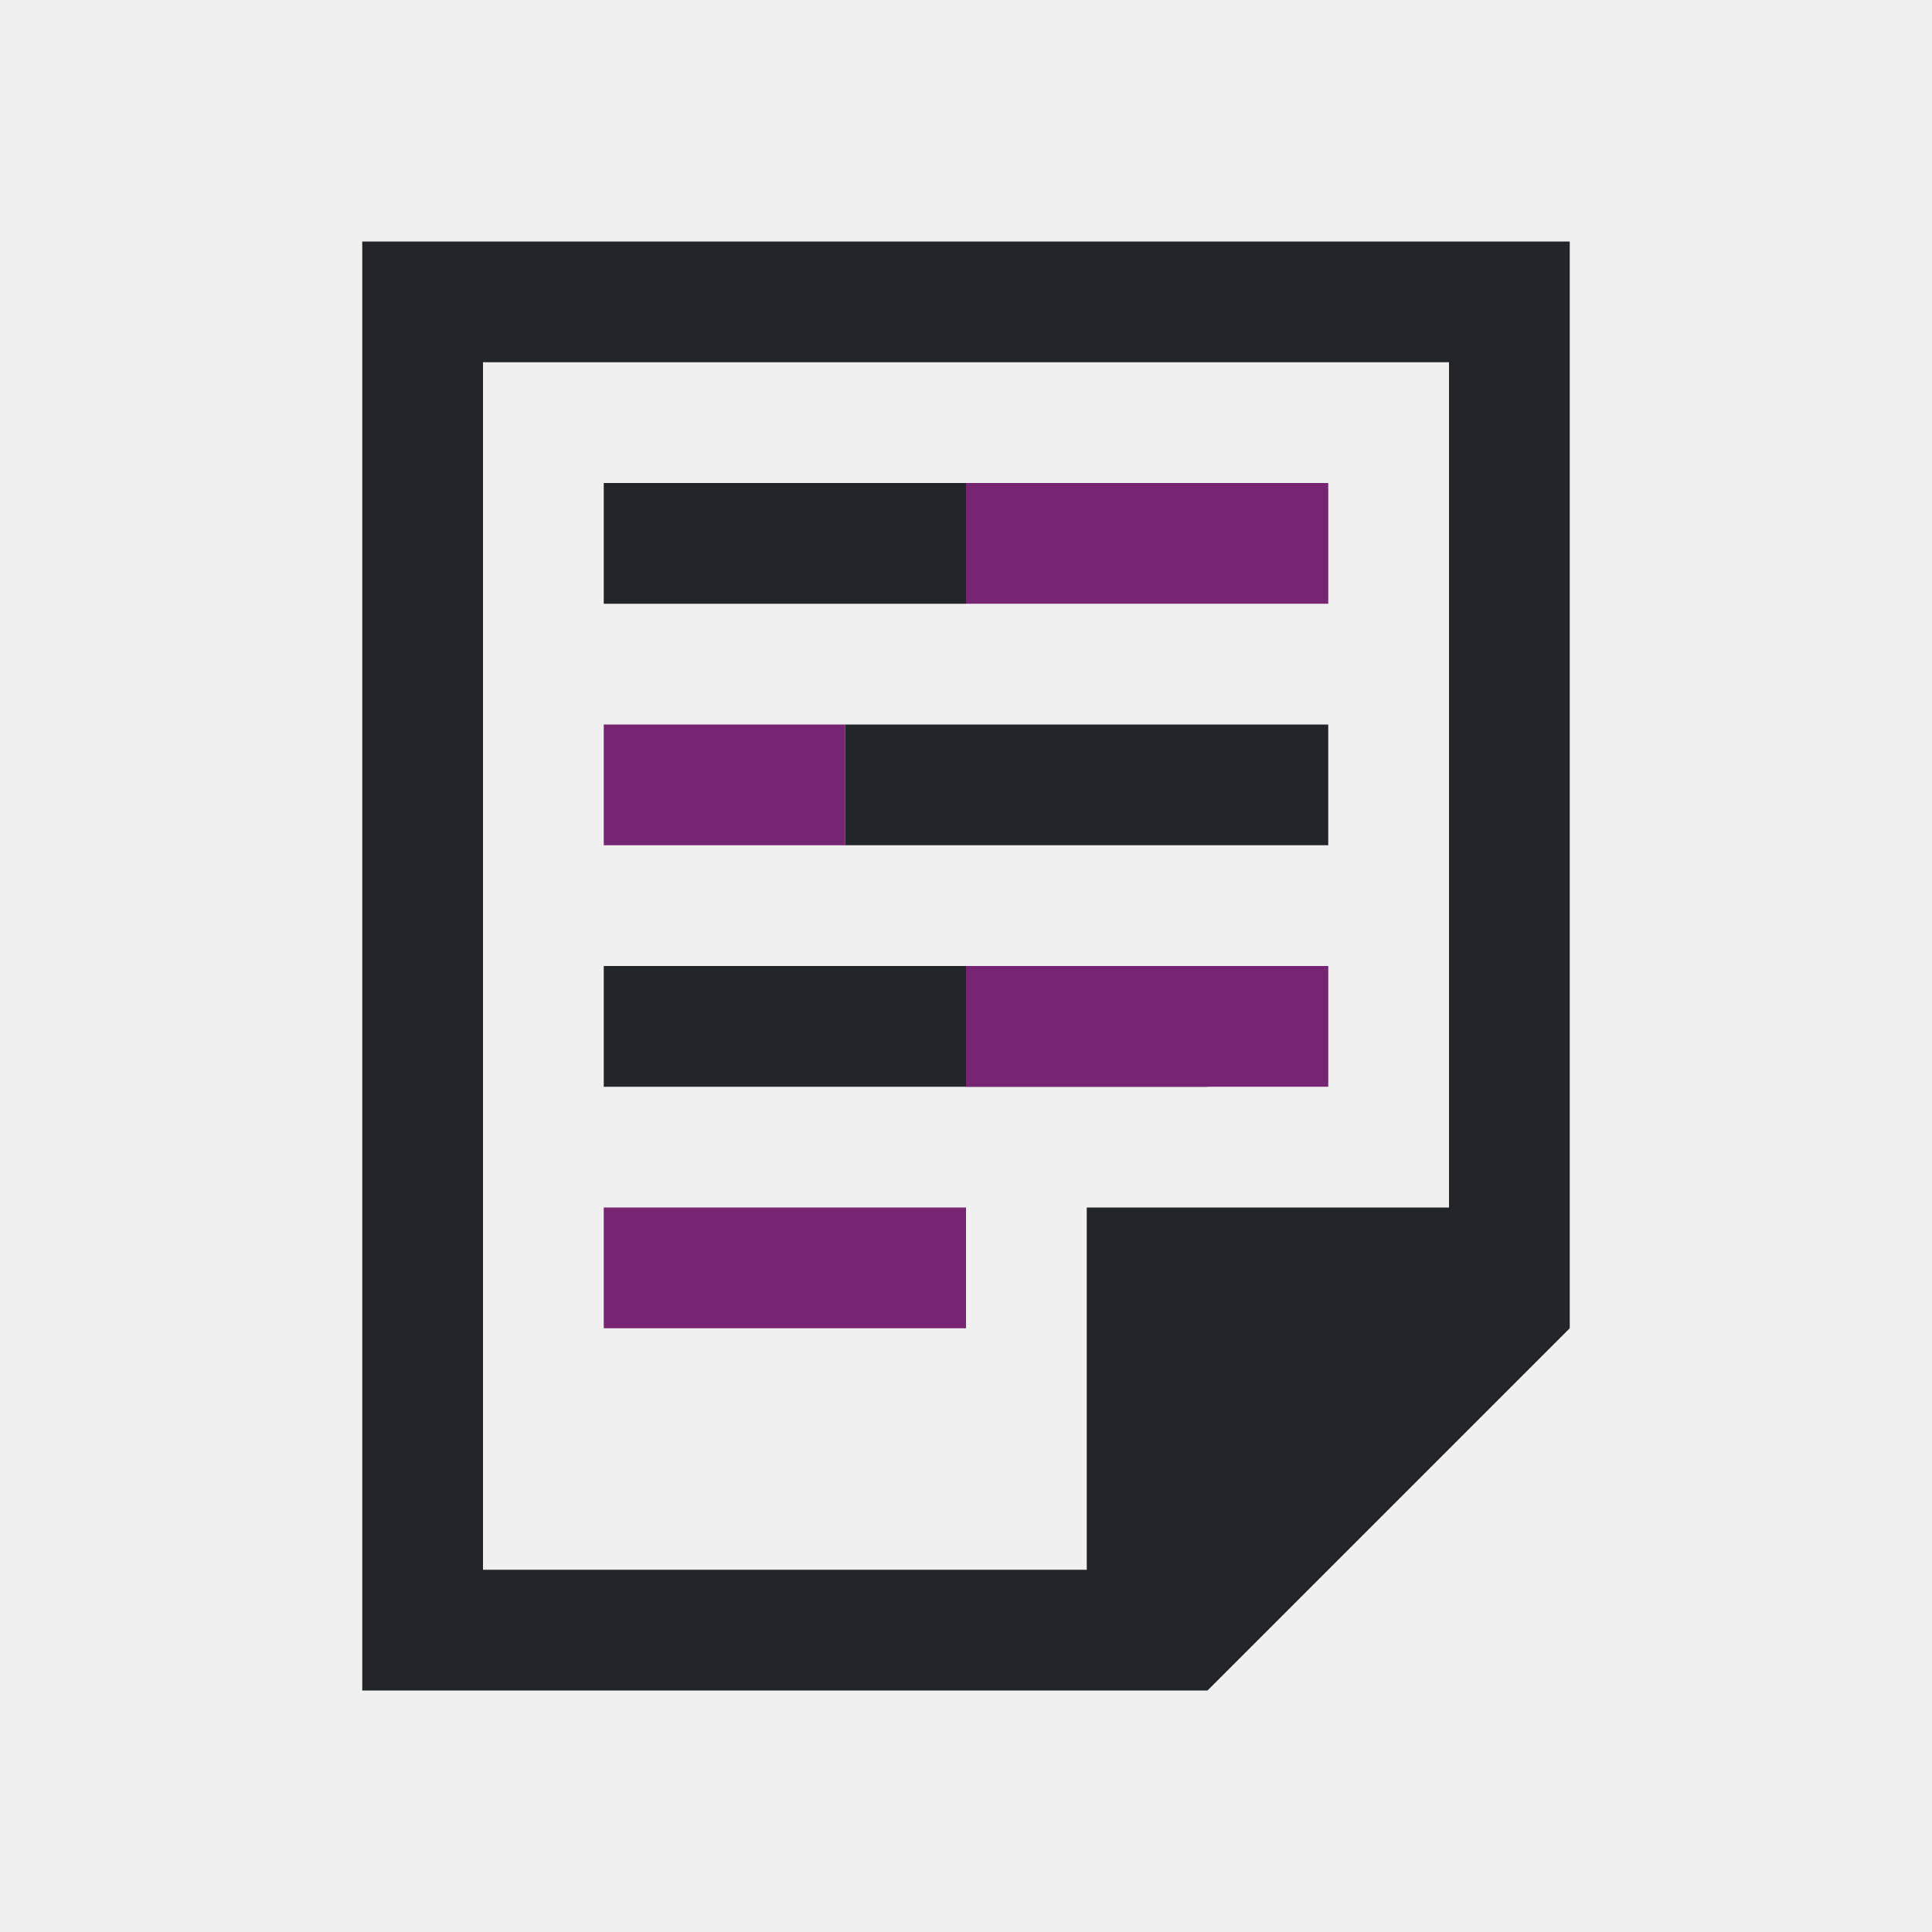
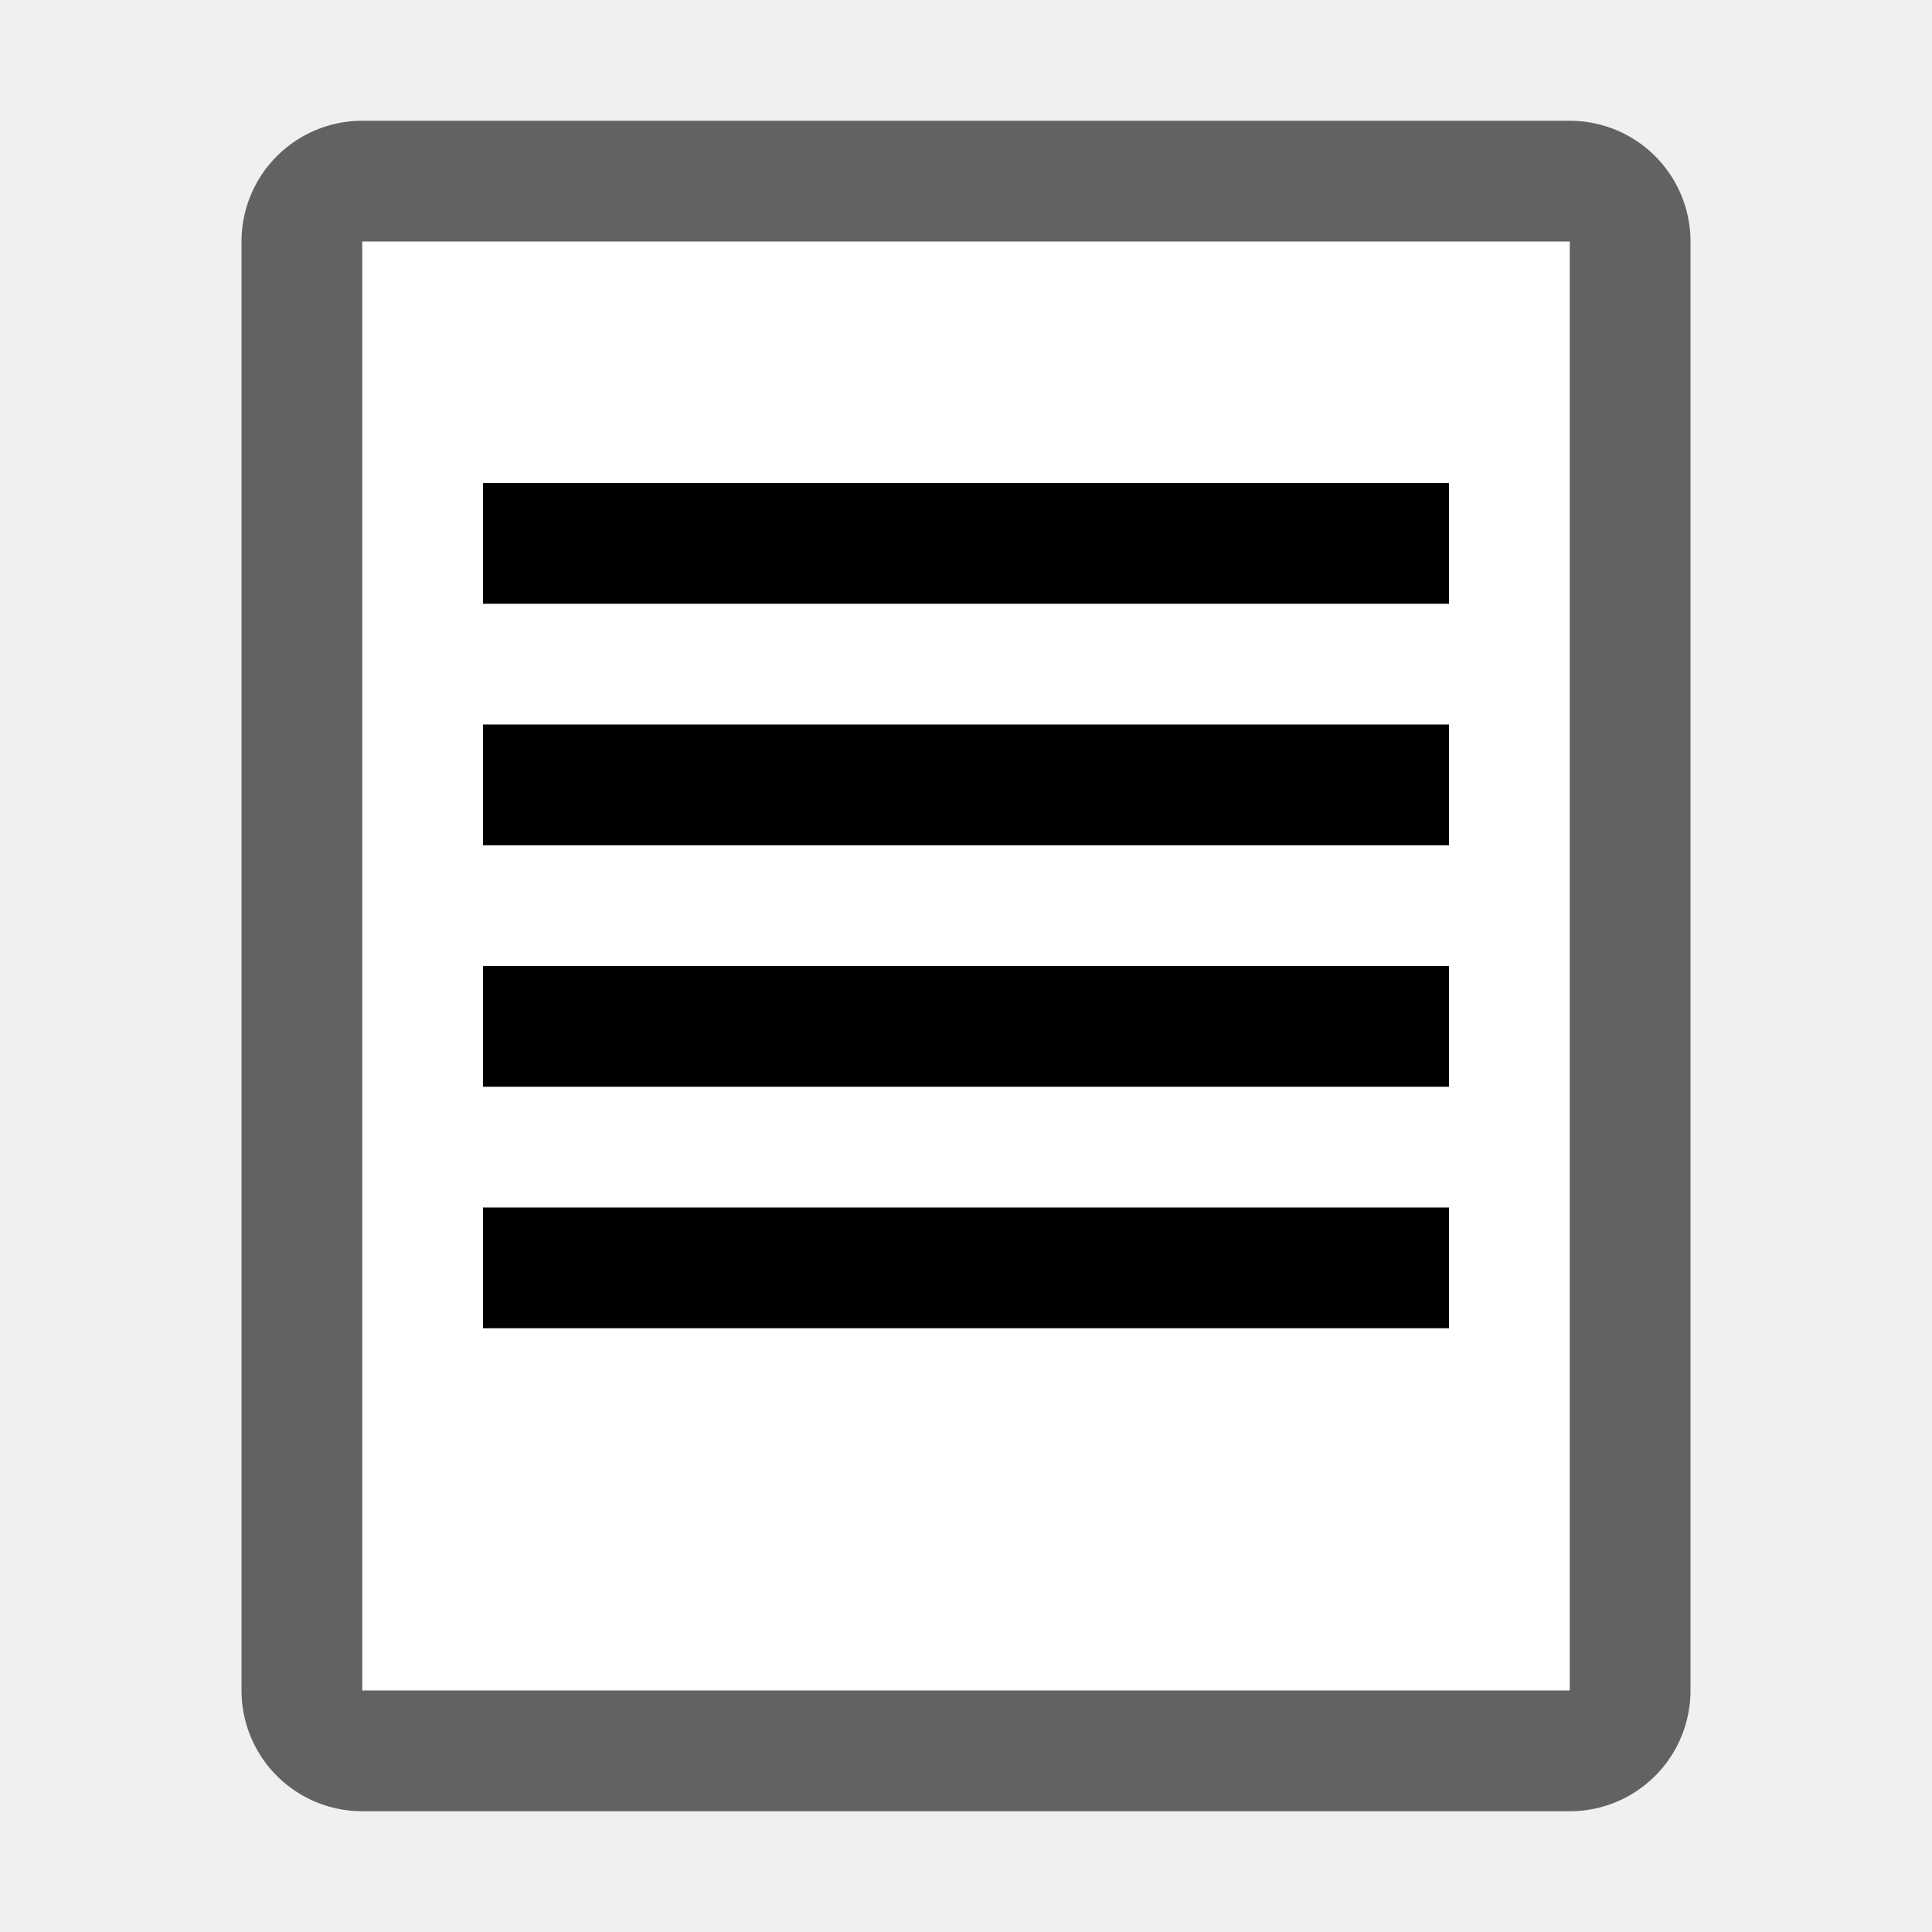
- <svg xmlns="http://www.w3.org/2000/svg" viewBox="0 0 16 16">
-   <path d="m3 2v12h7l3-3v-9zm1 1h8v7h-3v3h-5zm1 1v1h3v-1zm2 2v1h4v-1zm-2 2v1h2 1 2v-1h-2-1z" fill="#232629" />
-   <g fill="#762572">
-     <path d="m8 4v1h3v-1z" />
-     <path d="m5 10v1h3v-1z" />
-     <path d="m8 8v1h3v-1z" />
-     <path d="m5 6v1h2v-1z" stroke-width=".816" />
-   </g>
+ <svg xmlns="http://www.w3.org/2000/svg" viewBox="0 0 16 16" version="1.1" id="svg14">
+   <defs id="defs18" />
+   <rect style="opacity:0.6;fill:#000000;fill-opacity:1;fill-rule:nonzero;stroke:#000000;stroke-width:2;stroke-linecap:round;stroke-linejoin:round;stroke-miterlimit:4;stroke-dasharray:none;stroke-opacity:0.987" id="rect829" width="10" height="12" x="3" y="2" />
+   <rect y="2" x="3" height="12" width="10" id="rect831" style="opacity:1;fill:#ffffff;fill-opacity:1;fill-rule:nonzero;stroke:none;stroke-width:2;stroke-linecap:round;stroke-linejoin:round;stroke-miterlimit:4;stroke-dasharray:none;stroke-opacity:0.987" />
+   <rect style="opacity:1;fill:#000000;fill-opacity:1;fill-rule:nonzero;stroke:none;stroke-width:2;stroke-linecap:round;stroke-linejoin:round;stroke-miterlimit:4;stroke-dasharray:none;stroke-opacity:0.987" id="rect833" width="8" height="1" x="4" y="4" />
+   <rect y="6" x="4" height="1" width="8" id="rect835" style="opacity:1;fill:#000000;fill-opacity:1;fill-rule:nonzero;stroke:none;stroke-width:2;stroke-linecap:round;stroke-linejoin:round;stroke-miterlimit:4;stroke-dasharray:none;stroke-opacity:0.987" />
+   <rect style="opacity:1;fill:#000000;fill-opacity:1;fill-rule:nonzero;stroke:none;stroke-width:2;stroke-linecap:round;stroke-linejoin:round;stroke-miterlimit:4;stroke-dasharray:none;stroke-opacity:0.987" id="rect837" width="8" height="1" x="4" y="8" />
+   <rect y="10" x="4" height="1" width="8" id="rect839" style="opacity:1;fill:#000000;fill-opacity:1;fill-rule:nonzero;stroke:none;stroke-width:2;stroke-linecap:round;stroke-linejoin:round;stroke-miterlimit:4;stroke-dasharray:none;stroke-opacity:0.987" />
</svg>
